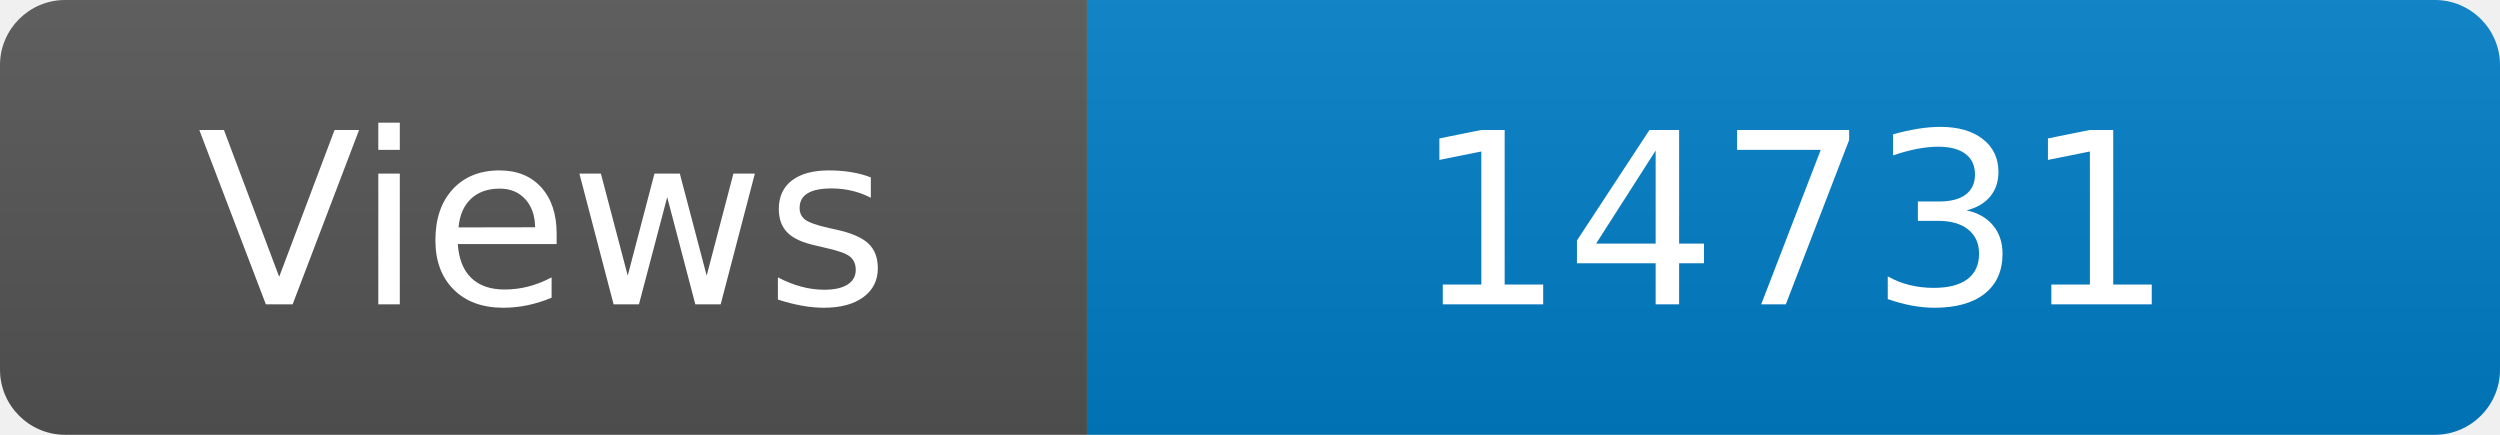
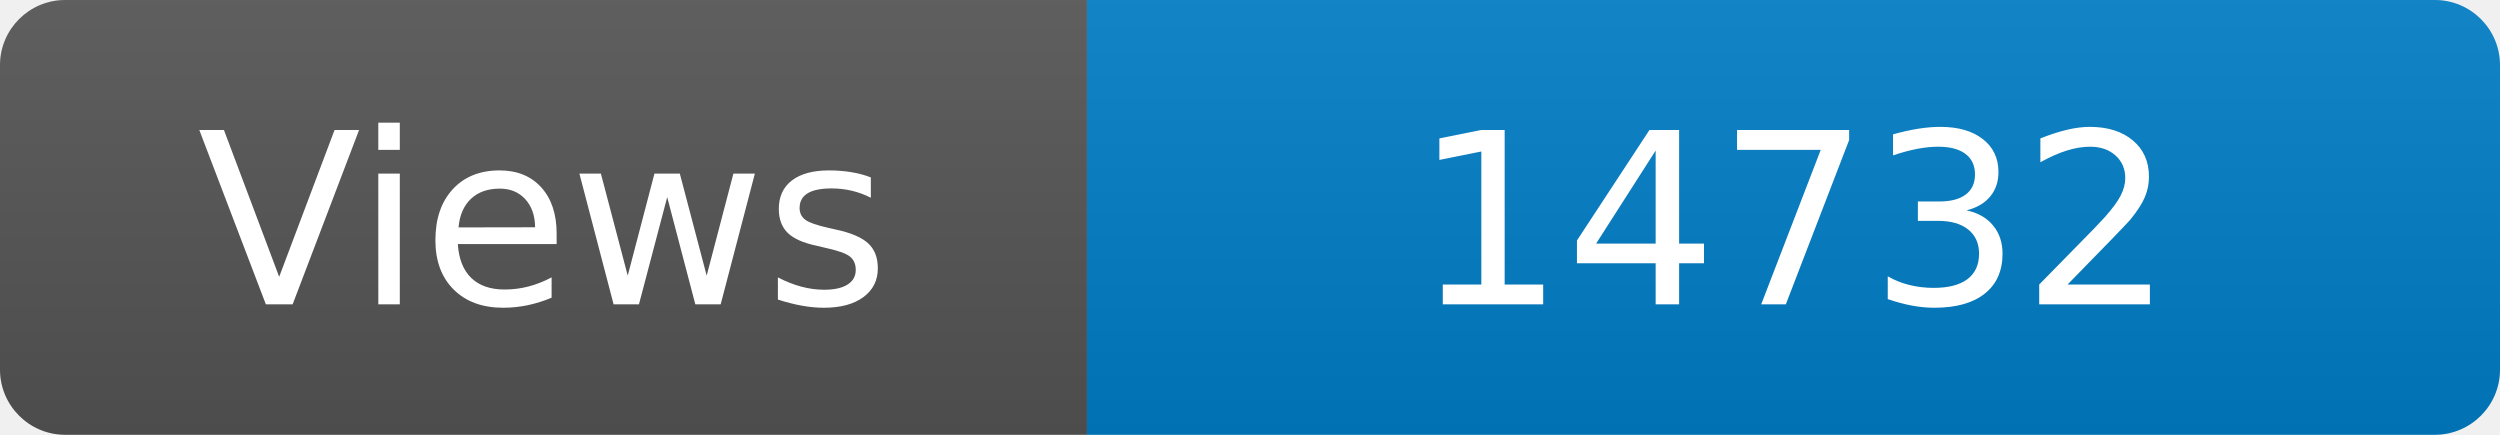
<svg xmlns="http://www.w3.org/2000/svg" width="115" height="20" role="img" aria-label="Maintained?: yes">
  <linearGradient id="s" x2="0" y2="100%">
    <stop offset="0" stop-color="#bbb" stop-opacity=".1" />
    <stop offset="1" stop-opacity=".1" />
  </linearGradient>
  <clipPath id="r">
    <rect width="115" height="20" rx="3" fill="#fff" />
  </clipPath>
  <g clip-path="url(#r)">
    <rect width="50" height="20" fill="#555" />
    <rect x="50" width="160" height="20" fill="#007ec6" />
    <rect width="115" height="20" fill="url(#s)" />
  </g>
  <g fill="#fff" text-anchor="middle" font-family="Verdana,Geneva,DejaVu Sans,sans-serif" font-size="110">
    <text x="250" y="140" transform="scale(.1)" fill="#fff">Views</text>
-     <text x="825" y="140" transform="scale(.1)" fill="#fff">14731</text>
+     <text x="825" y="140" transform="scale(.1)" fill="#fff">14732</text>
  </g>
</svg>
